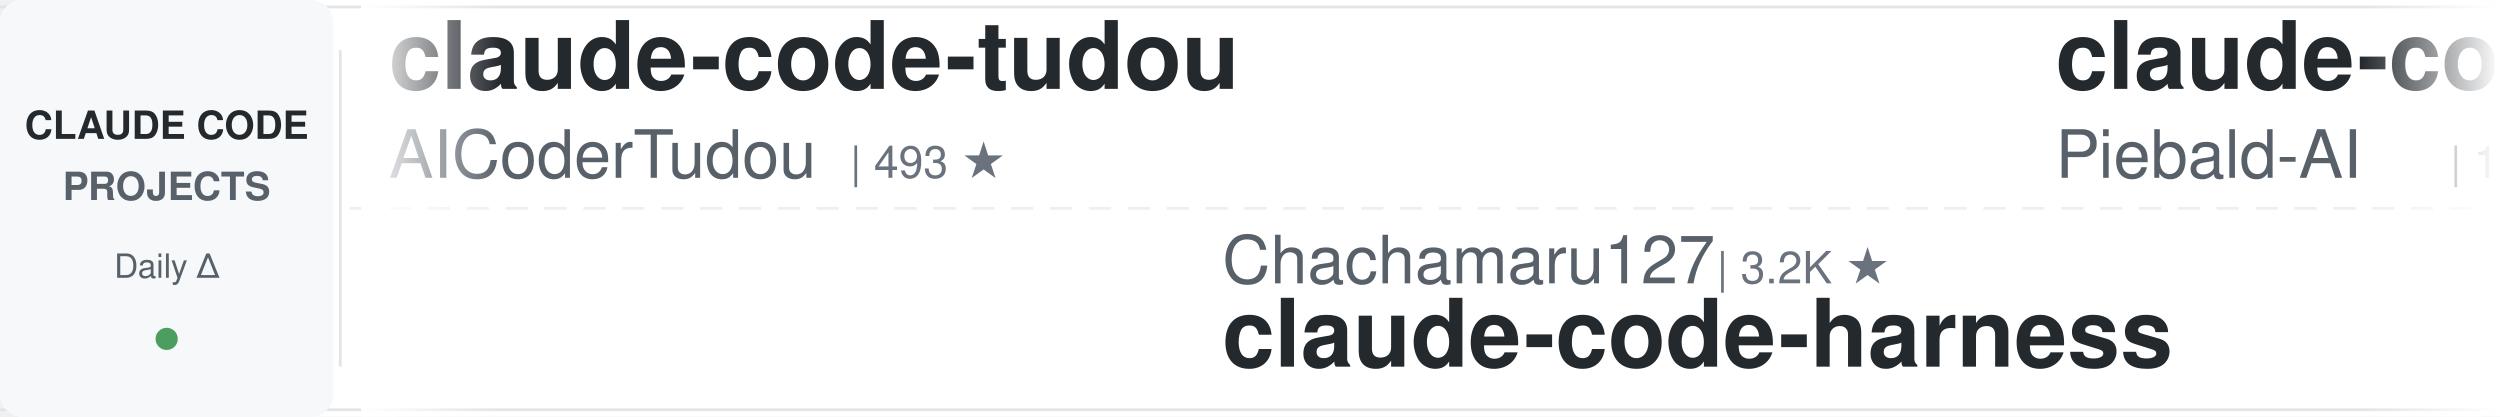
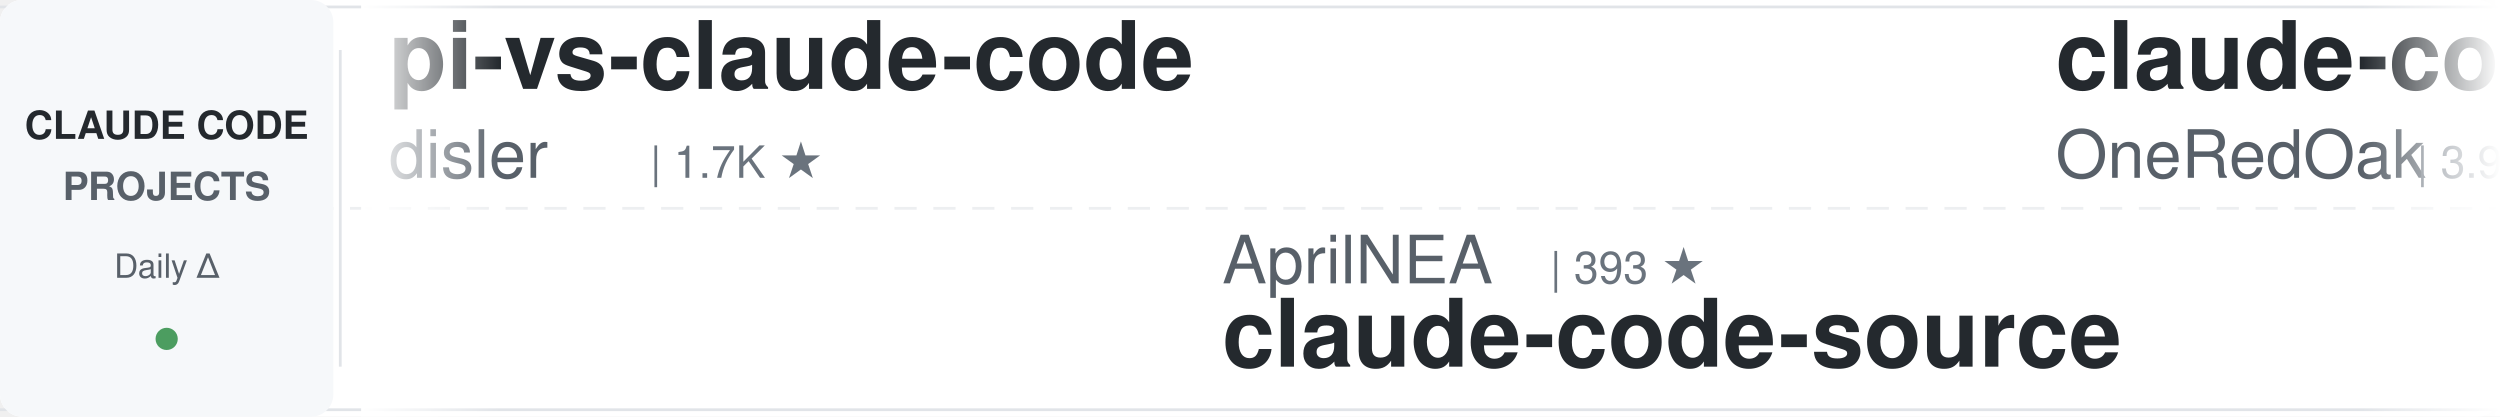
<svg xmlns="http://www.w3.org/2000/svg" width="900" height="150">
  <defs>
    <linearGradient id="leftFade" x1="0%" y1="0%" x2="100%" y2="0%">
      <stop offset="0%" style="stop-color:#ffffff;stop-opacity:1" />
      <stop offset="100%" style="stop-color:#ffffff;stop-opacity:0" />
    </linearGradient>
    <linearGradient id="rightFade" x1="0%" y1="0%" x2="100%" y2="0%">
      <stop offset="0%" style="stop-color:#ffffff;stop-opacity:0" />
      <stop offset="100%" style="stop-color:#ffffff;stop-opacity:1" />
    </linearGradient>
  </defs>
  <rect width="900" height="150" fill="#ffffff" rx="8" />
  <rect x="0" y="2" width="900" height="1" fill="#e1e4e8" />
  <rect x="0" y="147" width="900" height="1" fill="#e1e4e8" />
  <line x1="0" y1="75" x2="900" y2="75" stroke="#e1e4e8" stroke-width="1" stroke-dasharray="8 6" opacity="0.6" />
  <rect x="0" y="0" width="120" height="150" fill="#f6f8fa" rx="8" />
  <text x="60" y="50" font-family="-apple-system, BlinkMacSystemFont, 'Segoe UI', Helvetica, Arial, sans-serif" font-size="14" font-weight="600" fill="#24292e" text-anchor="middle">CLAUDE CODE</text>
  <text x="60" y="72" font-family="-apple-system, BlinkMacSystemFont, 'Segoe UI', Helvetica, Arial, sans-serif" font-size="14" font-weight="600" fill="#586069" text-anchor="middle">PROJECTS</text>
  <text x="60" y="100" font-family="-apple-system, BlinkMacSystemFont, 'Segoe UI', Helvetica, Arial, sans-serif" font-size="12" font-weight="500" fill="#586069" text-anchor="middle">Daily Δ</text>
  <circle cx="60" cy="122" r="4" fill="#22863a" opacity="0.8" />
  <rect x="122" y="18" width="1" height="114" fill="#e1e4e8" />
  <clipPath id="tickerClip">
    <rect x="130" y="0" width="770" height="150" />
  </clipPath>
  <g clip-path="url(#tickerClip)">
    <g id="tickerItems">
      <animateTransform attributeName="transform" attributeType="XML" type="translate" from="0 0" to="-3000 0" dur="54s" repeatCount="indefinite" />
      <g transform="translate(0, 0)">
-         <text x="140" y="32" font-family="-apple-system, BlinkMacSystemFont, 'Segoe UI', Helvetica, Arial, sans-serif" font-size="34" font-weight="600" fill="#24292e">claude-code-tudou</text>
-         <text x="140" y="64" font-family="-apple-system, BlinkMacSystemFont, 'Segoe UI', Helvetica, Arial, sans-serif" font-size="24" font-weight="400" fill="#586069">AICoderTudou</text>
-         <text x="306" y="64" font-family="-apple-system, BlinkMacSystemFont, 'Segoe UI', Helvetica, Arial, sans-serif" font-size="16" font-weight="500" fill="#6a737d">| 493 ★</text>
+         <text x="140" y="32" font-family="-apple-system, BlinkMacSystemFont, 'Segoe UI', Helvetica, Arial, sans-serif" font-size="34" font-weight="600" fill="#24292e">pi-vs-claude-code</text>
+         <text x="140" y="64" font-family="-apple-system, BlinkMacSystemFont, 'Segoe UI', Helvetica, Arial, sans-serif" font-size="24" font-weight="400" fill="#586069">disler</text>
+         <text x="234" y="64" font-family="-apple-system, BlinkMacSystemFont, 'Segoe UI', Helvetica, Arial, sans-serif" font-size="16" font-weight="500" fill="#6a737d">| 1.7K ★</text>
      </g>
      <g transform="translate(300, 0)">
-         <text x="140" y="102" font-family="-apple-system, BlinkMacSystemFont, 'Segoe UI', Helvetica, Arial, sans-serif" font-size="24" font-weight="400" fill="#586069">Chachamaru127</text>
-         <text x="318" y="102" font-family="-apple-system, BlinkMacSystemFont, 'Segoe UI', Helvetica, Arial, sans-serif" font-size="16" font-weight="500" fill="#6a737d">| 3.2K ★</text>
-         <text x="140" y="132" font-family="-apple-system, BlinkMacSystemFont, 'Segoe UI', Helvetica, Arial, sans-serif" font-size="34" font-weight="600" fill="#24292e">claude-code-harness</text>
+         <text x="140" y="102" font-family="-apple-system, BlinkMacSystemFont, 'Segoe UI', Helvetica, Arial, sans-serif" font-size="24" font-weight="400" fill="#586069">AprilNEA</text>
+         <text x="258" y="102" font-family="-apple-system, BlinkMacSystemFont, 'Segoe UI', Helvetica, Arial, sans-serif" font-size="16" font-weight="500" fill="#6a737d">| 393 ★</text>
+         <text x="140" y="132" font-family="-apple-system, BlinkMacSystemFont, 'Segoe UI', Helvetica, Arial, sans-serif" font-size="34" font-weight="600" fill="#24292e">claude-code-source</text>
      </g>
      <g transform="translate(600, 0)">
-         <text x="140" y="32" font-family="-apple-system, BlinkMacSystemFont, 'Segoe UI', Helvetica, Arial, sans-serif" font-size="34" font-weight="600" fill="#24292e">claude-code-system-promp...</text>
-         <text x="140" y="64" font-family="-apple-system, BlinkMacSystemFont, 'Segoe UI', Helvetica, Arial, sans-serif" font-size="24" font-weight="400" fill="#586069">Piebald-AI</text>
-         <text x="282" y="64" font-family="-apple-system, BlinkMacSystemFont, 'Segoe UI', Helvetica, Arial, sans-serif" font-size="16" font-weight="500" fill="#6a737d">| 13.2K ★</text>
+         <text x="140" y="32" font-family="-apple-system, BlinkMacSystemFont, 'Segoe UI', Helvetica, Arial, sans-serif" font-size="34" font-weight="600" fill="#24292e">claude-code-workflows</text>
+         <text x="140" y="64" font-family="-apple-system, BlinkMacSystemFont, 'Segoe UI', Helvetica, Arial, sans-serif" font-size="24" font-weight="400" fill="#586069">OneRedOak</text>
+         <text x="270" y="64" font-family="-apple-system, BlinkMacSystemFont, 'Segoe UI', Helvetica, Arial, sans-serif" font-size="16" font-weight="500" fill="#6a737d">| 3.9K ★</text>
      </g>
      <g transform="translate(900, 0)">
-         <text x="140" y="102" font-family="-apple-system, BlinkMacSystemFont, 'Segoe UI', Helvetica, Arial, sans-serif" font-size="24" font-weight="400" fill="#586069">digitalsamba</text>
-         <text x="306" y="102" font-family="-apple-system, BlinkMacSystemFont, 'Segoe UI', Helvetica, Arial, sans-serif" font-size="16" font-weight="500" fill="#6a737d">| 2.8K ★</text>
-         <text x="140" y="132" font-family="-apple-system, BlinkMacSystemFont, 'Segoe UI', Helvetica, Arial, sans-serif" font-size="34" font-weight="600" fill="#24292e">claude-code-video-toolki...</text>
+         <text x="140" y="102" font-family="-apple-system, BlinkMacSystemFont, 'Segoe UI', Helvetica, Arial, sans-serif" font-size="24" font-weight="400" fill="#586069">repowise-dev</text>
+         <text x="306" y="102" font-family="-apple-system, BlinkMacSystemFont, 'Segoe UI', Helvetica, Arial, sans-serif" font-size="16" font-weight="500" fill="#6a737d">| 1.2K ★</text>
+         <text x="140" y="132" font-family="-apple-system, BlinkMacSystemFont, 'Segoe UI', Helvetica, Arial, sans-serif" font-size="34" font-weight="600" fill="#24292e">claude-code-prompts</text>
      </g>
      <g transform="translate(1200, 0)">
-         <text x="140" y="32" font-family="-apple-system, BlinkMacSystemFont, 'Segoe UI', Helvetica, Arial, sans-serif" font-size="34" font-weight="600" fill="#24292e">awesome-claude-code</text>
-         <text x="140" y="64" font-family="-apple-system, BlinkMacSystemFont, 'Segoe UI', Helvetica, Arial, sans-serif" font-size="24" font-weight="400" fill="#586069">jqueryscript</text>
-         <text x="306" y="64" font-family="-apple-system, BlinkMacSystemFont, 'Segoe UI', Helvetica, Arial, sans-serif" font-size="16" font-weight="500" fill="#6a737d">| 556 ★</text>
+         <text x="140" y="32" font-family="-apple-system, BlinkMacSystemFont, 'Segoe UI', Helvetica, Arial, sans-serif" font-size="34" font-weight="600" fill="#24292e">claude-code-from-scratch</text>
+         <text x="140" y="64" font-family="-apple-system, BlinkMacSystemFont, 'Segoe UI', Helvetica, Arial, sans-serif" font-size="24" font-weight="400" fill="#586069">Windy3f3f3f3f</text>
+         <text x="318" y="64" font-family="-apple-system, BlinkMacSystemFont, 'Segoe UI', Helvetica, Arial, sans-serif" font-size="16" font-weight="500" fill="#6a737d">| 2.8K ★</text>
      </g>
      <g transform="translate(1500, 0)">
-         <text x="140" y="102" font-family="-apple-system, BlinkMacSystemFont, 'Segoe UI', Helvetica, Arial, sans-serif" font-size="24" font-weight="400" fill="#586069">anthropics</text>
-         <text x="282" y="102" font-family="-apple-system, BlinkMacSystemFont, 'Segoe UI', Helvetica, Arial, sans-serif" font-size="16" font-weight="500" fill="#6a737d">| 10.1K ★</text>
-         <text x="140" y="132" font-family="-apple-system, BlinkMacSystemFont, 'Segoe UI', Helvetica, Arial, sans-serif" font-size="34" font-weight="600" fill="#24292e">claude-code-action</text>
+         <text x="140" y="102" font-family="-apple-system, BlinkMacSystemFont, 'Segoe UI', Helvetica, Arial, sans-serif" font-size="24" font-weight="400" fill="#586069">frankbria</text>
+         <text x="270" y="102" font-family="-apple-system, BlinkMacSystemFont, 'Segoe UI', Helvetica, Arial, sans-serif" font-size="16" font-weight="500" fill="#6a737d">| 9.7K ★</text>
+         <text x="140" y="132" font-family="-apple-system, BlinkMacSystemFont, 'Segoe UI', Helvetica, Arial, sans-serif" font-size="34" font-weight="600" fill="#24292e">ralph-claude-code</text>
      </g>
      <g transform="translate(1800, 0)">
-         <text x="140" y="32" font-family="-apple-system, BlinkMacSystemFont, 'Segoe UI', Helvetica, Arial, sans-serif" font-size="34" font-weight="600" fill="#24292e">claude-code-from-source</text>
-         <text x="140" y="64" font-family="-apple-system, BlinkMacSystemFont, 'Segoe UI', Helvetica, Arial, sans-serif" font-size="24" font-weight="400" fill="#586069">alejandrobalderas</text>
-         <text x="366" y="64" font-family="-apple-system, BlinkMacSystemFont, 'Segoe UI', Helvetica, Arial, sans-serif" font-size="16" font-weight="500" fill="#6a737d">| 3.0K ★</text>
+         <text x="140" y="32" font-family="-apple-system, BlinkMacSystemFont, 'Segoe UI', Helvetica, Arial, sans-serif" font-size="34" font-weight="600" fill="#24292e">claude-code-analysis</text>
+         <text x="140" y="64" font-family="-apple-system, BlinkMacSystemFont, 'Segoe UI', Helvetica, Arial, sans-serif" font-size="24" font-weight="400" fill="#586069">liuup</text>
+         <text x="222" y="64" font-family="-apple-system, BlinkMacSystemFont, 'Segoe UI', Helvetica, Arial, sans-serif" font-size="16" font-weight="500" fill="#6a737d">| 4.1K ★</text>
      </g>
      <g transform="translate(2100, 0)">
-         <text x="140" y="102" font-family="-apple-system, BlinkMacSystemFont, 'Segoe UI', Helvetica, Arial, sans-serif" font-size="24" font-weight="400" fill="#586069">Alishahryar1</text>
-         <text x="306" y="102" font-family="-apple-system, BlinkMacSystemFont, 'Segoe UI', Helvetica, Arial, sans-serif" font-size="16" font-weight="500" fill="#6a737d">| 73.3K ★</text>
-         <text x="140" y="132" font-family="-apple-system, BlinkMacSystemFont, 'Segoe UI', Helvetica, Arial, sans-serif" font-size="34" font-weight="600" fill="#24292e">free-claude-code</text>
+         <text x="140" y="102" font-family="-apple-system, BlinkMacSystemFont, 'Segoe UI', Helvetica, Arial, sans-serif" font-size="24" font-weight="400" fill="#586069">Pimzino</text>
+         <text x="246" y="102" font-family="-apple-system, BlinkMacSystemFont, 'Segoe UI', Helvetica, Arial, sans-serif" font-size="16" font-weight="500" fill="#6a737d">| 3.9K ★</text>
+         <text x="140" y="132" font-family="-apple-system, BlinkMacSystemFont, 'Segoe UI', Helvetica, Arial, sans-serif" font-size="34" font-weight="600" fill="#24292e">claude-code-spec-workflo...</text>
      </g>
      <g transform="translate(2400, 0)">
-         <text x="140" y="32" font-family="-apple-system, BlinkMacSystemFont, 'Segoe UI', Helvetica, Arial, sans-serif" font-size="34" font-weight="600" fill="#24292e">my-claude-code-setup</text>
-         <text x="140" y="64" font-family="-apple-system, BlinkMacSystemFont, 'Segoe UI', Helvetica, Arial, sans-serif" font-size="24" font-weight="400" fill="#586069">centminmod</text>
-         <text x="282" y="64" font-family="-apple-system, BlinkMacSystemFont, 'Segoe UI', Helvetica, Arial, sans-serif" font-size="16" font-weight="500" fill="#6a737d">| 2.7K ★</text>
+         <text x="140" y="32" font-family="-apple-system, BlinkMacSystemFont, 'Segoe UI', Helvetica, Arial, sans-serif" font-size="34" font-weight="600" fill="#24292e">claude-code-infrastructu...</text>
+         <text x="140" y="64" font-family="-apple-system, BlinkMacSystemFont, 'Segoe UI', Helvetica, Arial, sans-serif" font-size="24" font-weight="400" fill="#586069">diet103</text>
+         <text x="246" y="64" font-family="-apple-system, BlinkMacSystemFont, 'Segoe UI', Helvetica, Arial, sans-serif" font-size="16" font-weight="500" fill="#6a737d">| 10.1K ★</text>
      </g>
      <g transform="translate(2700, 0)">
-         <text x="140" y="102" font-family="-apple-system, BlinkMacSystemFont, 'Segoe UI', Helvetica, Arial, sans-serif" font-size="24" font-weight="400" fill="#586069">https-deeplearning-ai</text>
-         <text x="414" y="102" font-family="-apple-system, BlinkMacSystemFont, 'Segoe UI', Helvetica, Arial, sans-serif" font-size="16" font-weight="500" fill="#6a737d">| 567 ★</text>
-         <text x="140" y="132" font-family="-apple-system, BlinkMacSystemFont, 'Segoe UI', Helvetica, Arial, sans-serif" font-size="34" font-weight="600" fill="#24292e">sc-claude-code-files</text>
+         <text x="140" y="102" font-family="-apple-system, BlinkMacSystemFont, 'Segoe UI', Helvetica, Arial, sans-serif" font-size="24" font-weight="400" fill="#586069">SeemSeam</text>
+         <text x="258" y="102" font-family="-apple-system, BlinkMacSystemFont, 'Segoe UI', Helvetica, Arial, sans-serif" font-size="16" font-weight="500" fill="#6a737d">| 3.6K ★</text>
+         <text x="140" y="132" font-family="-apple-system, BlinkMacSystemFont, 'Segoe UI', Helvetica, Arial, sans-serif" font-size="34" font-weight="600" fill="#24292e">claude_codex_bridge</text>
      </g>
      <g transform="translate(3000, 0)">
-         <text x="140" y="32" font-family="-apple-system, BlinkMacSystemFont, 'Segoe UI', Helvetica, Arial, sans-serif" font-size="34" font-weight="600" fill="#24292e">claude-code-tudou</text>
-         <text x="140" y="64" font-family="-apple-system, BlinkMacSystemFont, 'Segoe UI', Helvetica, Arial, sans-serif" font-size="24" font-weight="400" fill="#586069">AICoderTudou</text>
-         <text x="306" y="64" font-family="-apple-system, BlinkMacSystemFont, 'Segoe UI', Helvetica, Arial, sans-serif" font-size="16" font-weight="500" fill="#6a737d">| 493 ★</text>
+         <text x="140" y="32" font-family="-apple-system, BlinkMacSystemFont, 'Segoe UI', Helvetica, Arial, sans-serif" font-size="34" font-weight="600" fill="#24292e">pi-vs-claude-code</text>
+         <text x="140" y="64" font-family="-apple-system, BlinkMacSystemFont, 'Segoe UI', Helvetica, Arial, sans-serif" font-size="24" font-weight="400" fill="#586069">disler</text>
+         <text x="234" y="64" font-family="-apple-system, BlinkMacSystemFont, 'Segoe UI', Helvetica, Arial, sans-serif" font-size="16" font-weight="500" fill="#6a737d">| 1.7K ★</text>
      </g>
      <g transform="translate(3300, 0)">
-         <text x="140" y="102" font-family="-apple-system, BlinkMacSystemFont, 'Segoe UI', Helvetica, Arial, sans-serif" font-size="24" font-weight="400" fill="#586069">Chachamaru127</text>
-         <text x="318" y="102" font-family="-apple-system, BlinkMacSystemFont, 'Segoe UI', Helvetica, Arial, sans-serif" font-size="16" font-weight="500" fill="#6a737d">| 3.2K ★</text>
-         <text x="140" y="132" font-family="-apple-system, BlinkMacSystemFont, 'Segoe UI', Helvetica, Arial, sans-serif" font-size="34" font-weight="600" fill="#24292e">claude-code-harness</text>
+         <text x="140" y="102" font-family="-apple-system, BlinkMacSystemFont, 'Segoe UI', Helvetica, Arial, sans-serif" font-size="24" font-weight="400" fill="#586069">AprilNEA</text>
+         <text x="258" y="102" font-family="-apple-system, BlinkMacSystemFont, 'Segoe UI', Helvetica, Arial, sans-serif" font-size="16" font-weight="500" fill="#6a737d">| 393 ★</text>
+         <text x="140" y="132" font-family="-apple-system, BlinkMacSystemFont, 'Segoe UI', Helvetica, Arial, sans-serif" font-size="34" font-weight="600" fill="#24292e">claude-code-source</text>
      </g>
      <g transform="translate(3600, 0)">
-         <text x="140" y="32" font-family="-apple-system, BlinkMacSystemFont, 'Segoe UI', Helvetica, Arial, sans-serif" font-size="34" font-weight="600" fill="#24292e">claude-code-system-promp...</text>
-         <text x="140" y="64" font-family="-apple-system, BlinkMacSystemFont, 'Segoe UI', Helvetica, Arial, sans-serif" font-size="24" font-weight="400" fill="#586069">Piebald-AI</text>
-         <text x="282" y="64" font-family="-apple-system, BlinkMacSystemFont, 'Segoe UI', Helvetica, Arial, sans-serif" font-size="16" font-weight="500" fill="#6a737d">| 13.2K ★</text>
+         <text x="140" y="32" font-family="-apple-system, BlinkMacSystemFont, 'Segoe UI', Helvetica, Arial, sans-serif" font-size="34" font-weight="600" fill="#24292e">claude-code-workflows</text>
+         <text x="140" y="64" font-family="-apple-system, BlinkMacSystemFont, 'Segoe UI', Helvetica, Arial, sans-serif" font-size="24" font-weight="400" fill="#586069">OneRedOak</text>
+         <text x="270" y="64" font-family="-apple-system, BlinkMacSystemFont, 'Segoe UI', Helvetica, Arial, sans-serif" font-size="16" font-weight="500" fill="#6a737d">| 3.9K ★</text>
      </g>
      <g transform="translate(3900, 0)">
-         <text x="140" y="102" font-family="-apple-system, BlinkMacSystemFont, 'Segoe UI', Helvetica, Arial, sans-serif" font-size="24" font-weight="400" fill="#586069">digitalsamba</text>
-         <text x="306" y="102" font-family="-apple-system, BlinkMacSystemFont, 'Segoe UI', Helvetica, Arial, sans-serif" font-size="16" font-weight="500" fill="#6a737d">| 2.8K ★</text>
-         <text x="140" y="132" font-family="-apple-system, BlinkMacSystemFont, 'Segoe UI', Helvetica, Arial, sans-serif" font-size="34" font-weight="600" fill="#24292e">claude-code-video-toolki...</text>
+         <text x="140" y="102" font-family="-apple-system, BlinkMacSystemFont, 'Segoe UI', Helvetica, Arial, sans-serif" font-size="24" font-weight="400" fill="#586069">repowise-dev</text>
+         <text x="306" y="102" font-family="-apple-system, BlinkMacSystemFont, 'Segoe UI', Helvetica, Arial, sans-serif" font-size="16" font-weight="500" fill="#6a737d">| 1.2K ★</text>
+         <text x="140" y="132" font-family="-apple-system, BlinkMacSystemFont, 'Segoe UI', Helvetica, Arial, sans-serif" font-size="34" font-weight="600" fill="#24292e">claude-code-prompts</text>
      </g>
    </g>
  </g>
  <rect x="130" y="0" width="50" height="150" fill="url(#leftFade)" />
  <rect x="850" y="0" width="50" height="150" fill="url(#rightFade)" />
</svg>
